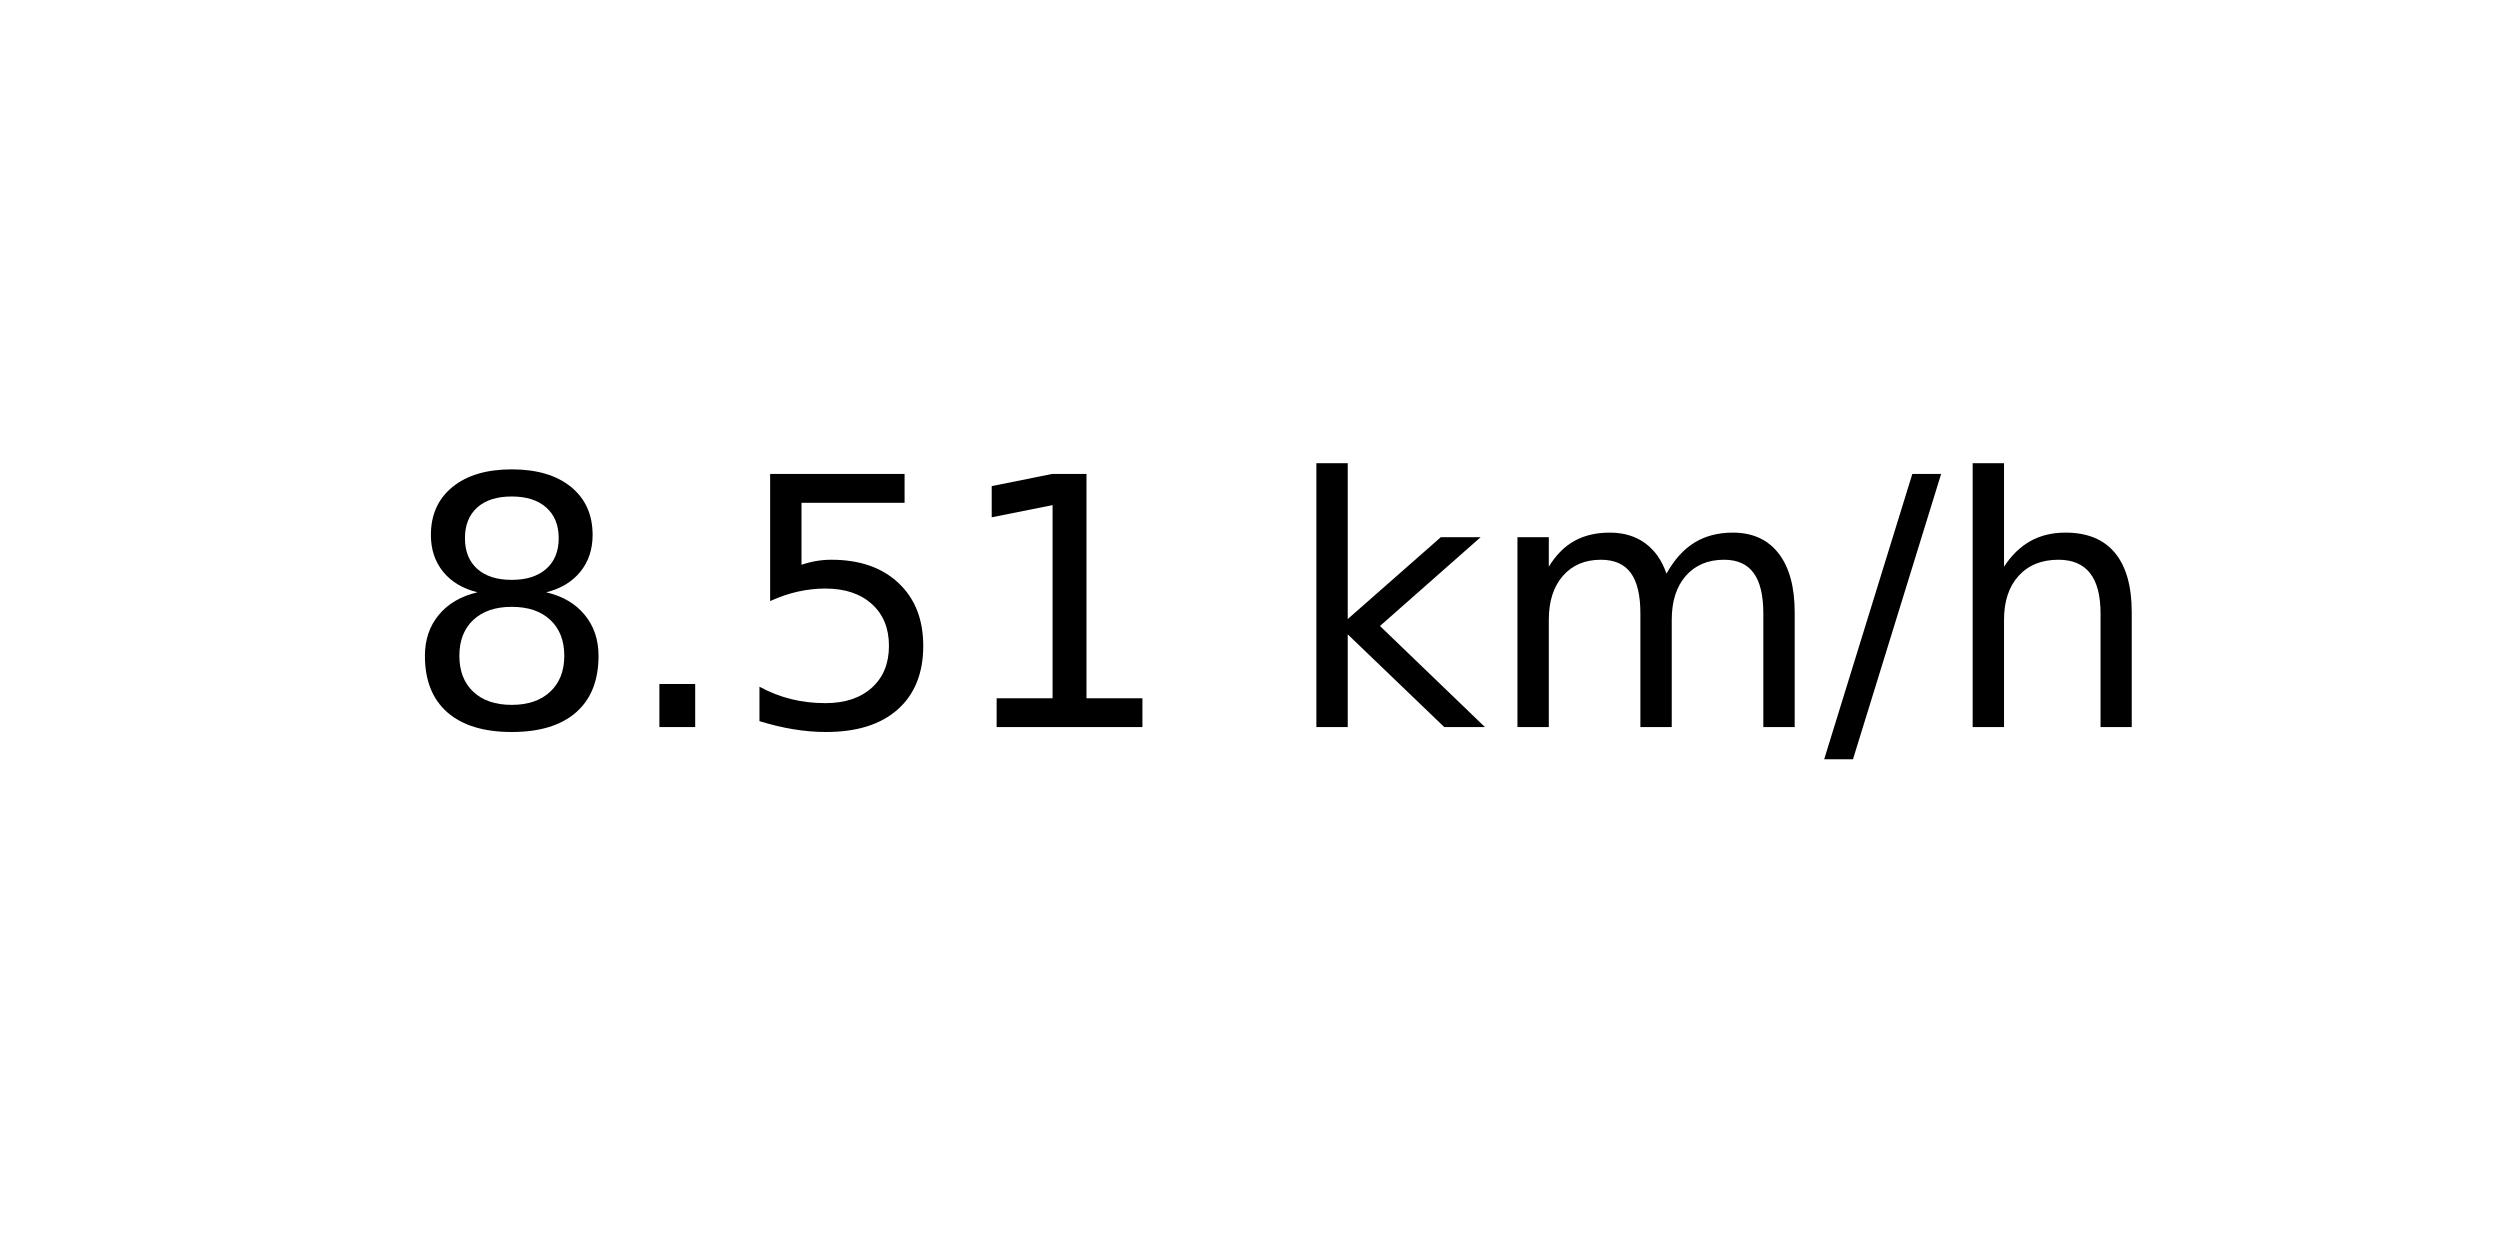
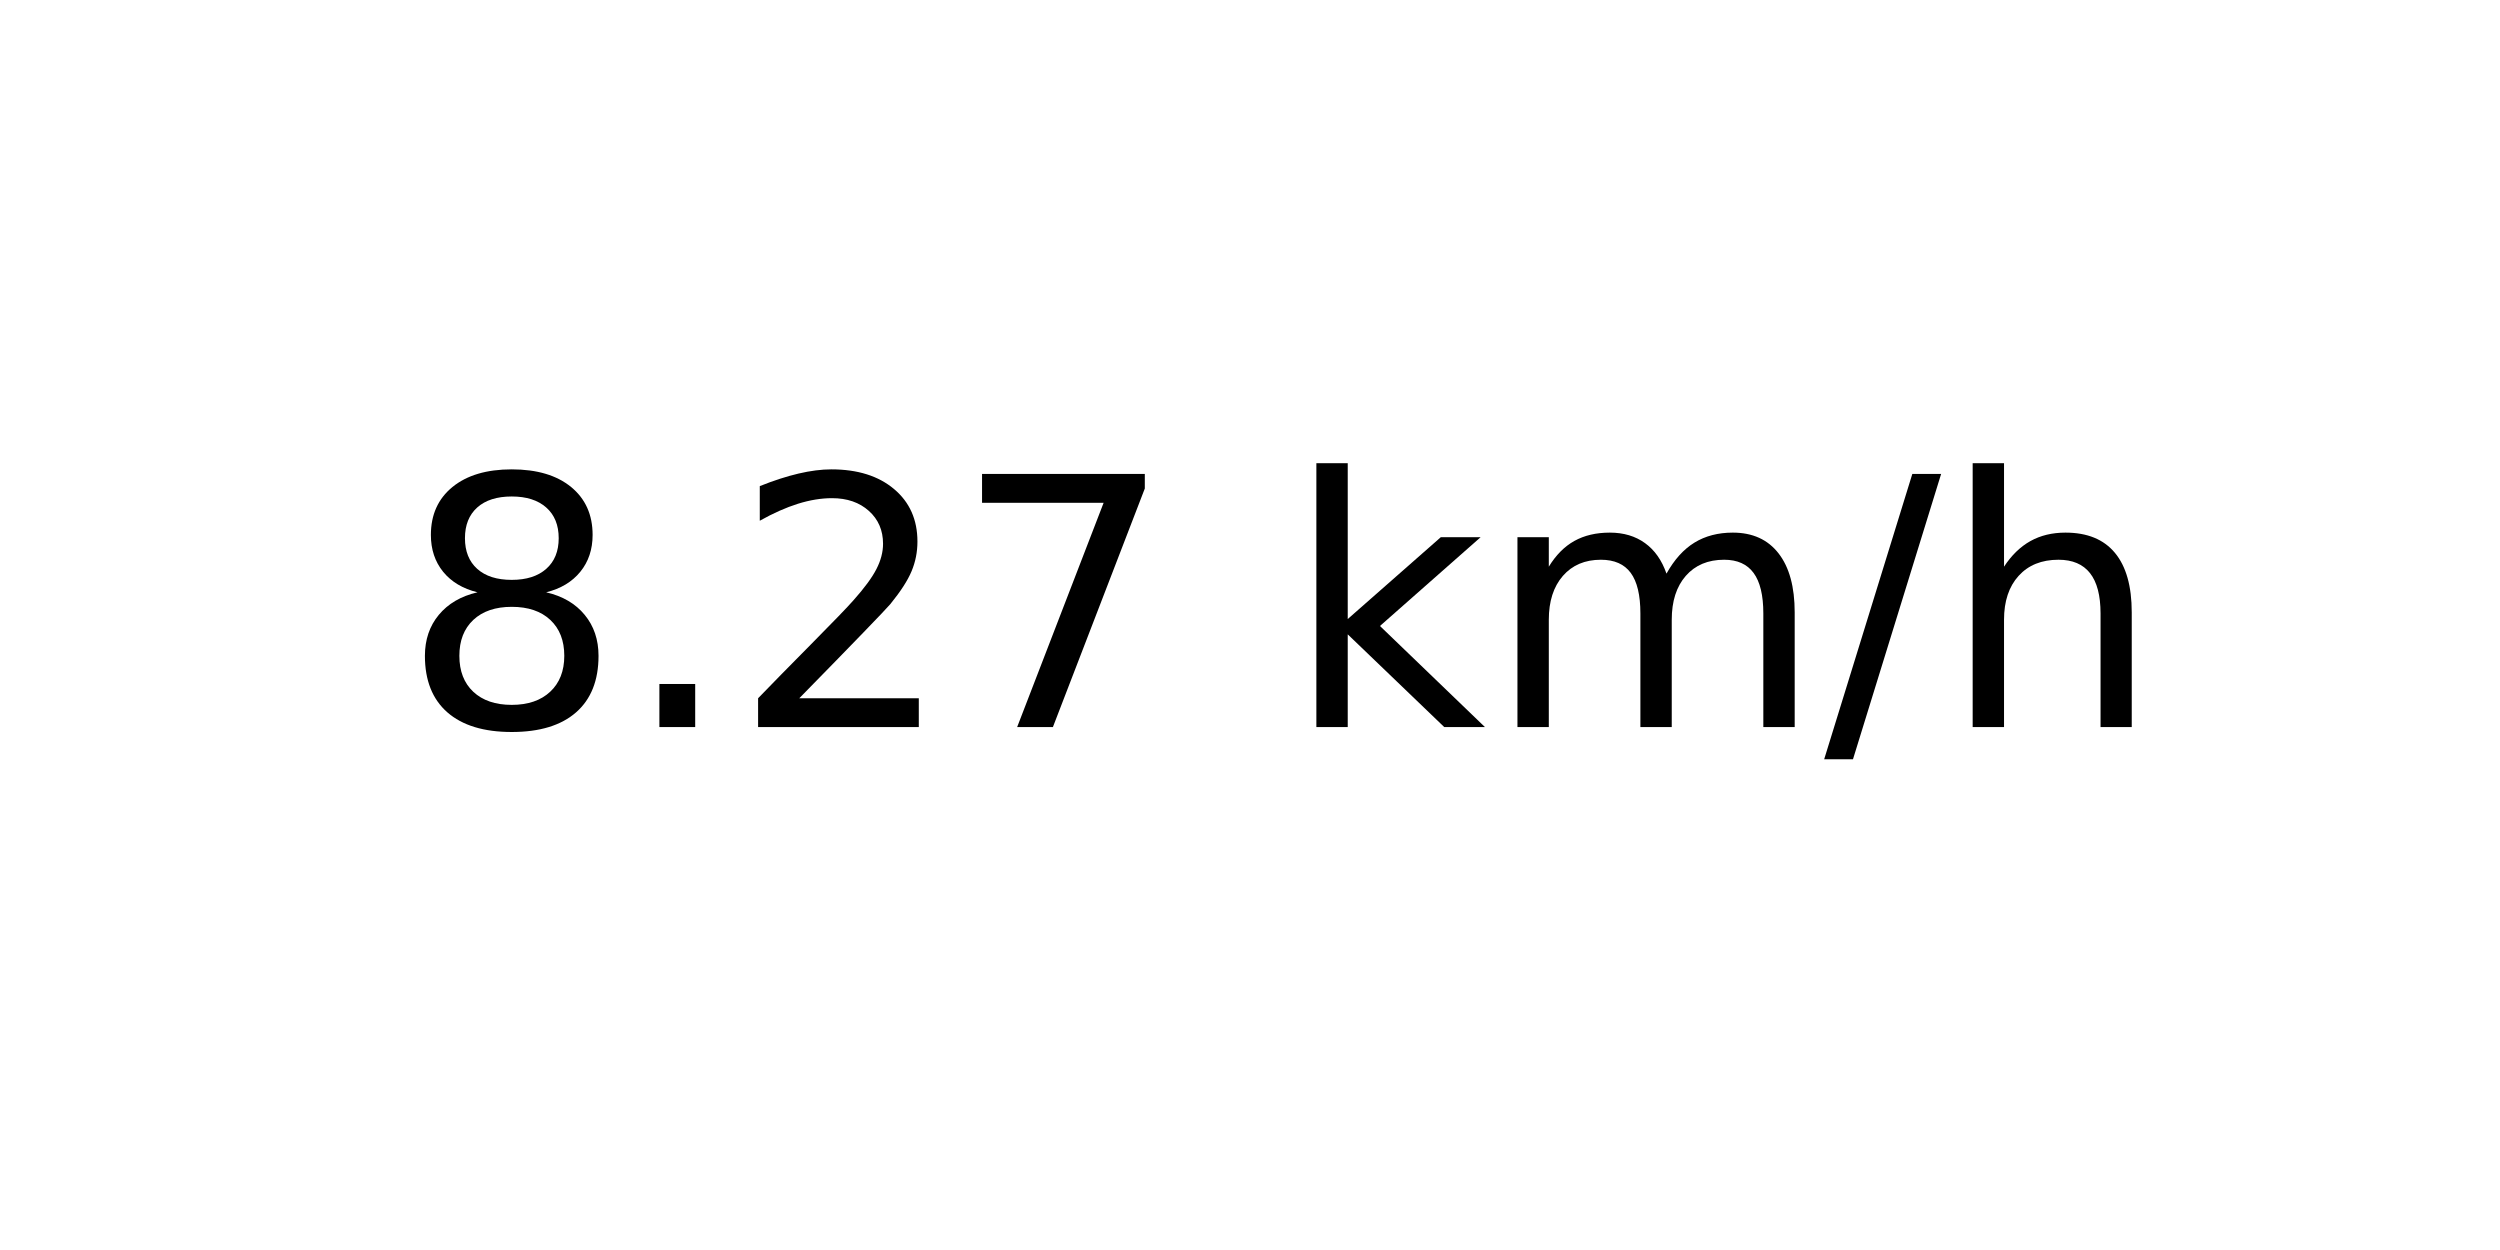
<svg xmlns="http://www.w3.org/2000/svg" xmlns:xlink="http://www.w3.org/1999/xlink" width="72pt" height="36pt" viewBox="0 0 72 36" version="1.1">
  <defs>
    <style type="text/css">*{stroke-linejoin: round; stroke-linecap: butt}</style>
  </defs>
  <g id="figure_1">
    <g id="axes_1">
      <g id="text_1">
        <g transform="translate(11.55937 20.93937) scale(0.1 -0.1)">
          <defs>
            <path id="DejaVuSans-38" d="M 2034 2216  Q 1584 2216 1326 1975  Q 1069 1734 1069 1313  Q 1069 891 1326 650  Q 1584 409 2034 409  Q 2484 409 2743 651  Q 3003 894 3003 1313  Q 3003 1734 2745 1975  Q 2488 2216 2034 2216  z M 1403 2484  Q 997 2584 770 2862  Q 544 3141 544 3541  Q 544 4100 942 4425  Q 1341 4750 2034 4750  Q 2731 4750 3128 4425  Q 3525 4100 3525 3541  Q 3525 3141 3298 2862  Q 3072 2584 2669 2484  Q 3125 2378 3379 2068  Q 3634 1759 3634 1313  Q 3634 634 3220 271  Q 2806 -91 2034 -91  Q 1263 -91 848 271  Q 434 634 434 1313  Q 434 1759 690 2068  Q 947 2378 1403 2484  z M 1172 3481  Q 1172 3119 1398 2916  Q 1625 2713 2034 2713  Q 2441 2713 2670 2916  Q 2900 3119 2900 3481  Q 2900 3844 2670 4047  Q 2441 4250 2034 4250  Q 1625 4250 1398 4047  Q 1172 3844 1172 3481  z " transform="scale(0.015625)" />
            <path id="DejaVuSans-2e" d="M 684 794  L 1344 794  L 1344 0  L 684 0  L 684 794  z " transform="scale(0.015625)" />
-             <path id="DejaVuSans-35" d="M 691 4666  L 3169 4666  L 3169 4134  L 1269 4134  L 1269 2991  Q 1406 3038 1543 3061  Q 1681 3084 1819 3084  Q 2600 3084 3056 2656  Q 3513 2228 3513 1497  Q 3513 744 3044 326  Q 2575 -91 1722 -91  Q 1428 -91 1123 -41  Q 819 9 494 109  L 494 744  Q 775 591 1075 516  Q 1375 441 1709 441  Q 2250 441 2565 725  Q 2881 1009 2881 1497  Q 2881 1984 2565 2268  Q 2250 2553 1709 2553  Q 1456 2553 1204 2497  Q 953 2441 691 2322  L 691 4666  z " transform="scale(0.015625)" />
-             <path id="DejaVuSans-31" d="M 794 531  L 1825 531  L 1825 4091  L 703 3866  L 703 4441  L 1819 4666  L 2450 4666  L 2450 531  L 3481 531  L 3481 0  L 794 0  L 794 531  z " transform="scale(0.015625)" />
+             <path id="DejaVuSans-32" d="M 1228 531  L 3431 531  L 3431 0  L 469 0  L 469 531  Q 828 903 1448 1529  Q 2069 2156 2228 2338  Q 2531 2678 2651 2914  Q 2772 3150 2772 3378  Q 2772 3750 2511 3984  Q 2250 4219 1831 4219  Q 1534 4219 1204 4116  Q 875 4013 500 3803  L 500 4441  Q 881 4594 1212 4672  Q 1544 4750 1819 4750  Q 2544 4750 2975 4387  Q 3406 4025 3406 3419  Q 3406 3131 3298 2873  Q 3191 2616 2906 2266  Q 2828 2175 2409 1742  Q 1991 1309 1228 531  z " transform="scale(0.015625)" />
+             <path id="DejaVuSans-37" d="M 525 4666  L 3525 4666  L 3525 4397  L 1831 0  L 1172 0  L 2766 4134  L 525 4134  L 525 4666  z " transform="scale(0.015625)" />
            <path id="DejaVuSans-20" transform="scale(0.015625)" />
            <path id="DejaVuSans-6b" d="M 581 4863  L 1159 4863  L 1159 1991  L 2875 3500  L 3609 3500  L 1753 1863  L 3688 0  L 2938 0  L 1159 1709  L 1159 0  L 581 0  L 581 4863  z " transform="scale(0.015625)" />
            <path id="DejaVuSans-6d" d="M 3328 2828  Q 3544 3216 3844 3400  Q 4144 3584 4550 3584  Q 5097 3584 5394 3201  Q 5691 2819 5691 2113  L 5691 0  L 5113 0  L 5113 2094  Q 5113 2597 4934 2840  Q 4756 3084 4391 3084  Q 3944 3084 3684 2787  Q 3425 2491 3425 1978  L 3425 0  L 2847 0  L 2847 2094  Q 2847 2600 2669 2842  Q 2491 3084 2119 3084  Q 1678 3084 1418 2786  Q 1159 2488 1159 1978  L 1159 0  L 581 0  L 581 3500  L 1159 3500  L 1159 2956  Q 1356 3278 1631 3431  Q 1906 3584 2284 3584  Q 2666 3584 2933 3390  Q 3200 3197 3328 2828  z " transform="scale(0.015625)" />
            <path id="DejaVuSans-2f" d="M 1625 4666  L 2156 4666  L 531 -594  L 0 -594  L 1625 4666  z " transform="scale(0.015625)" />
            <path id="DejaVuSans-68" d="M 3513 2113  L 3513 0  L 2938 0  L 2938 2094  Q 2938 2591 2744 2837  Q 2550 3084 2163 3084  Q 1697 3084 1428 2787  Q 1159 2491 1159 1978  L 1159 0  L 581 0  L 581 4863  L 1159 4863  L 1159 2956  Q 1366 3272 1645 3428  Q 1925 3584 2291 3584  Q 2894 3584 3203 3211  Q 3513 2838 3513 2113  z " transform="scale(0.015625)" />
          </defs>
          <use xlink:href="#DejaVuSans-38" />
          <use xlink:href="#DejaVuSans-2e" x="63.623" />
-           <use xlink:href="#DejaVuSans-35" x="95.41" />
-           <use xlink:href="#DejaVuSans-31" x="159.033" />
+           <use xlink:href="#DejaVuSans-32" x="95.41" />
+           <use xlink:href="#DejaVuSans-37" x="159.033" />
          <use xlink:href="#DejaVuSans-20" x="222.656" />
          <use xlink:href="#DejaVuSans-6b" x="254.443" />
          <use xlink:href="#DejaVuSans-6d" x="312.354" />
          <use xlink:href="#DejaVuSans-2f" x="409.766" />
          <use xlink:href="#DejaVuSans-68" x="443.457" />
        </g>
      </g>
    </g>
  </g>
</svg>
